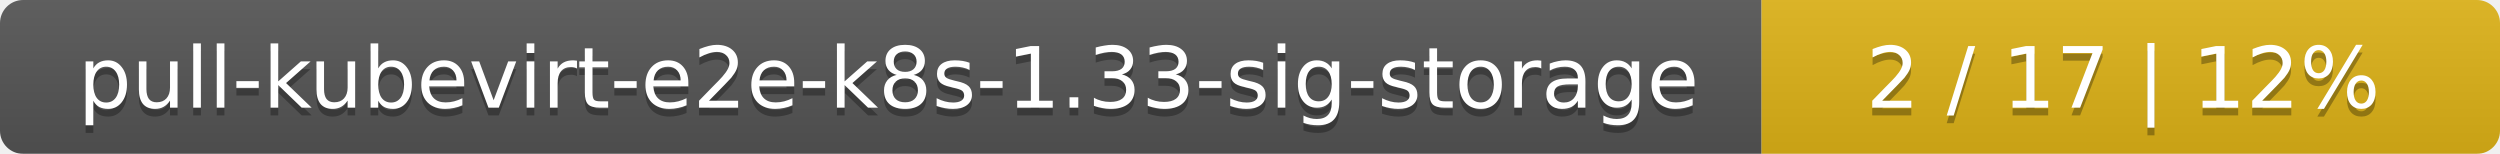
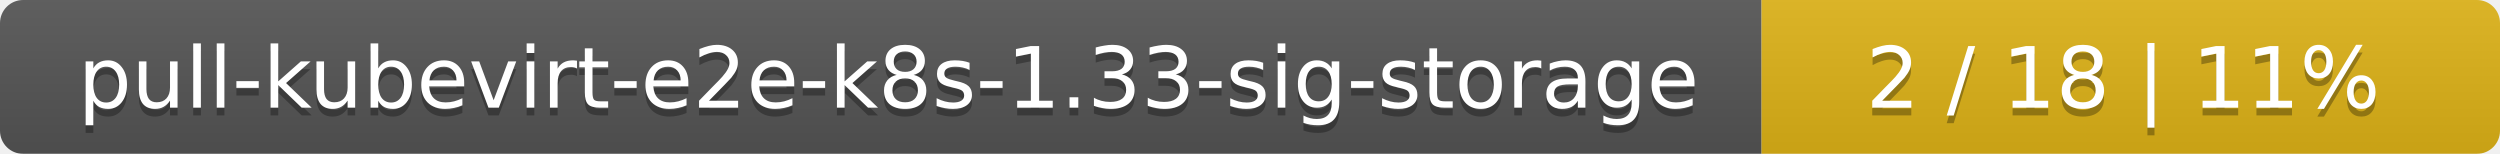
<svg xmlns="http://www.w3.org/2000/svg" width="325" height="20">
  <linearGradient id="smooth" x2="0" y2="100%">
    <stop offset="0" stop-color="#bbb" stop-opacity=".1" />
    <stop offset="1" stop-opacity=".1" />
  </linearGradient>
  <mask id="round">
    <rect width="325" height="20" rx="3" fill="#fff" />
  </mask>
  <g mask="url(#round)">
    <rect width="229" height="20" fill="#555" />
    <rect x="229" width="96" height="20" fill="#dfb317" />
    <rect width="325" height="20" fill="url(#smooth)" />
  </g>
  <g fill="#fff" text-anchor="middle" font-family="DejaVu Sans,Verdana,Geneva,sans-serif" font-size="11">
    <text x="115.5" y="15" fill="#010101" fill-opacity=".3">pull-kubevirt-e2e-k8s-1.33-sig-storage</text>
    <text x="115.5" y="14">pull-kubevirt-e2e-k8s-1.33-sig-storage</text>
-     <text x="276" y="15" fill="#010101" fill-opacity=".3">2 / 17    |    12%</text>
-     <text x="276" y="14">2 / 17    |    12%</text>
+     <text x="276" y="15" fill="#010101" fill-opacity=".3">2 / 18    |    11%</text>
+     <text x="276" y="14">2 / 18    |    11%</text>
  </g>
</svg>
